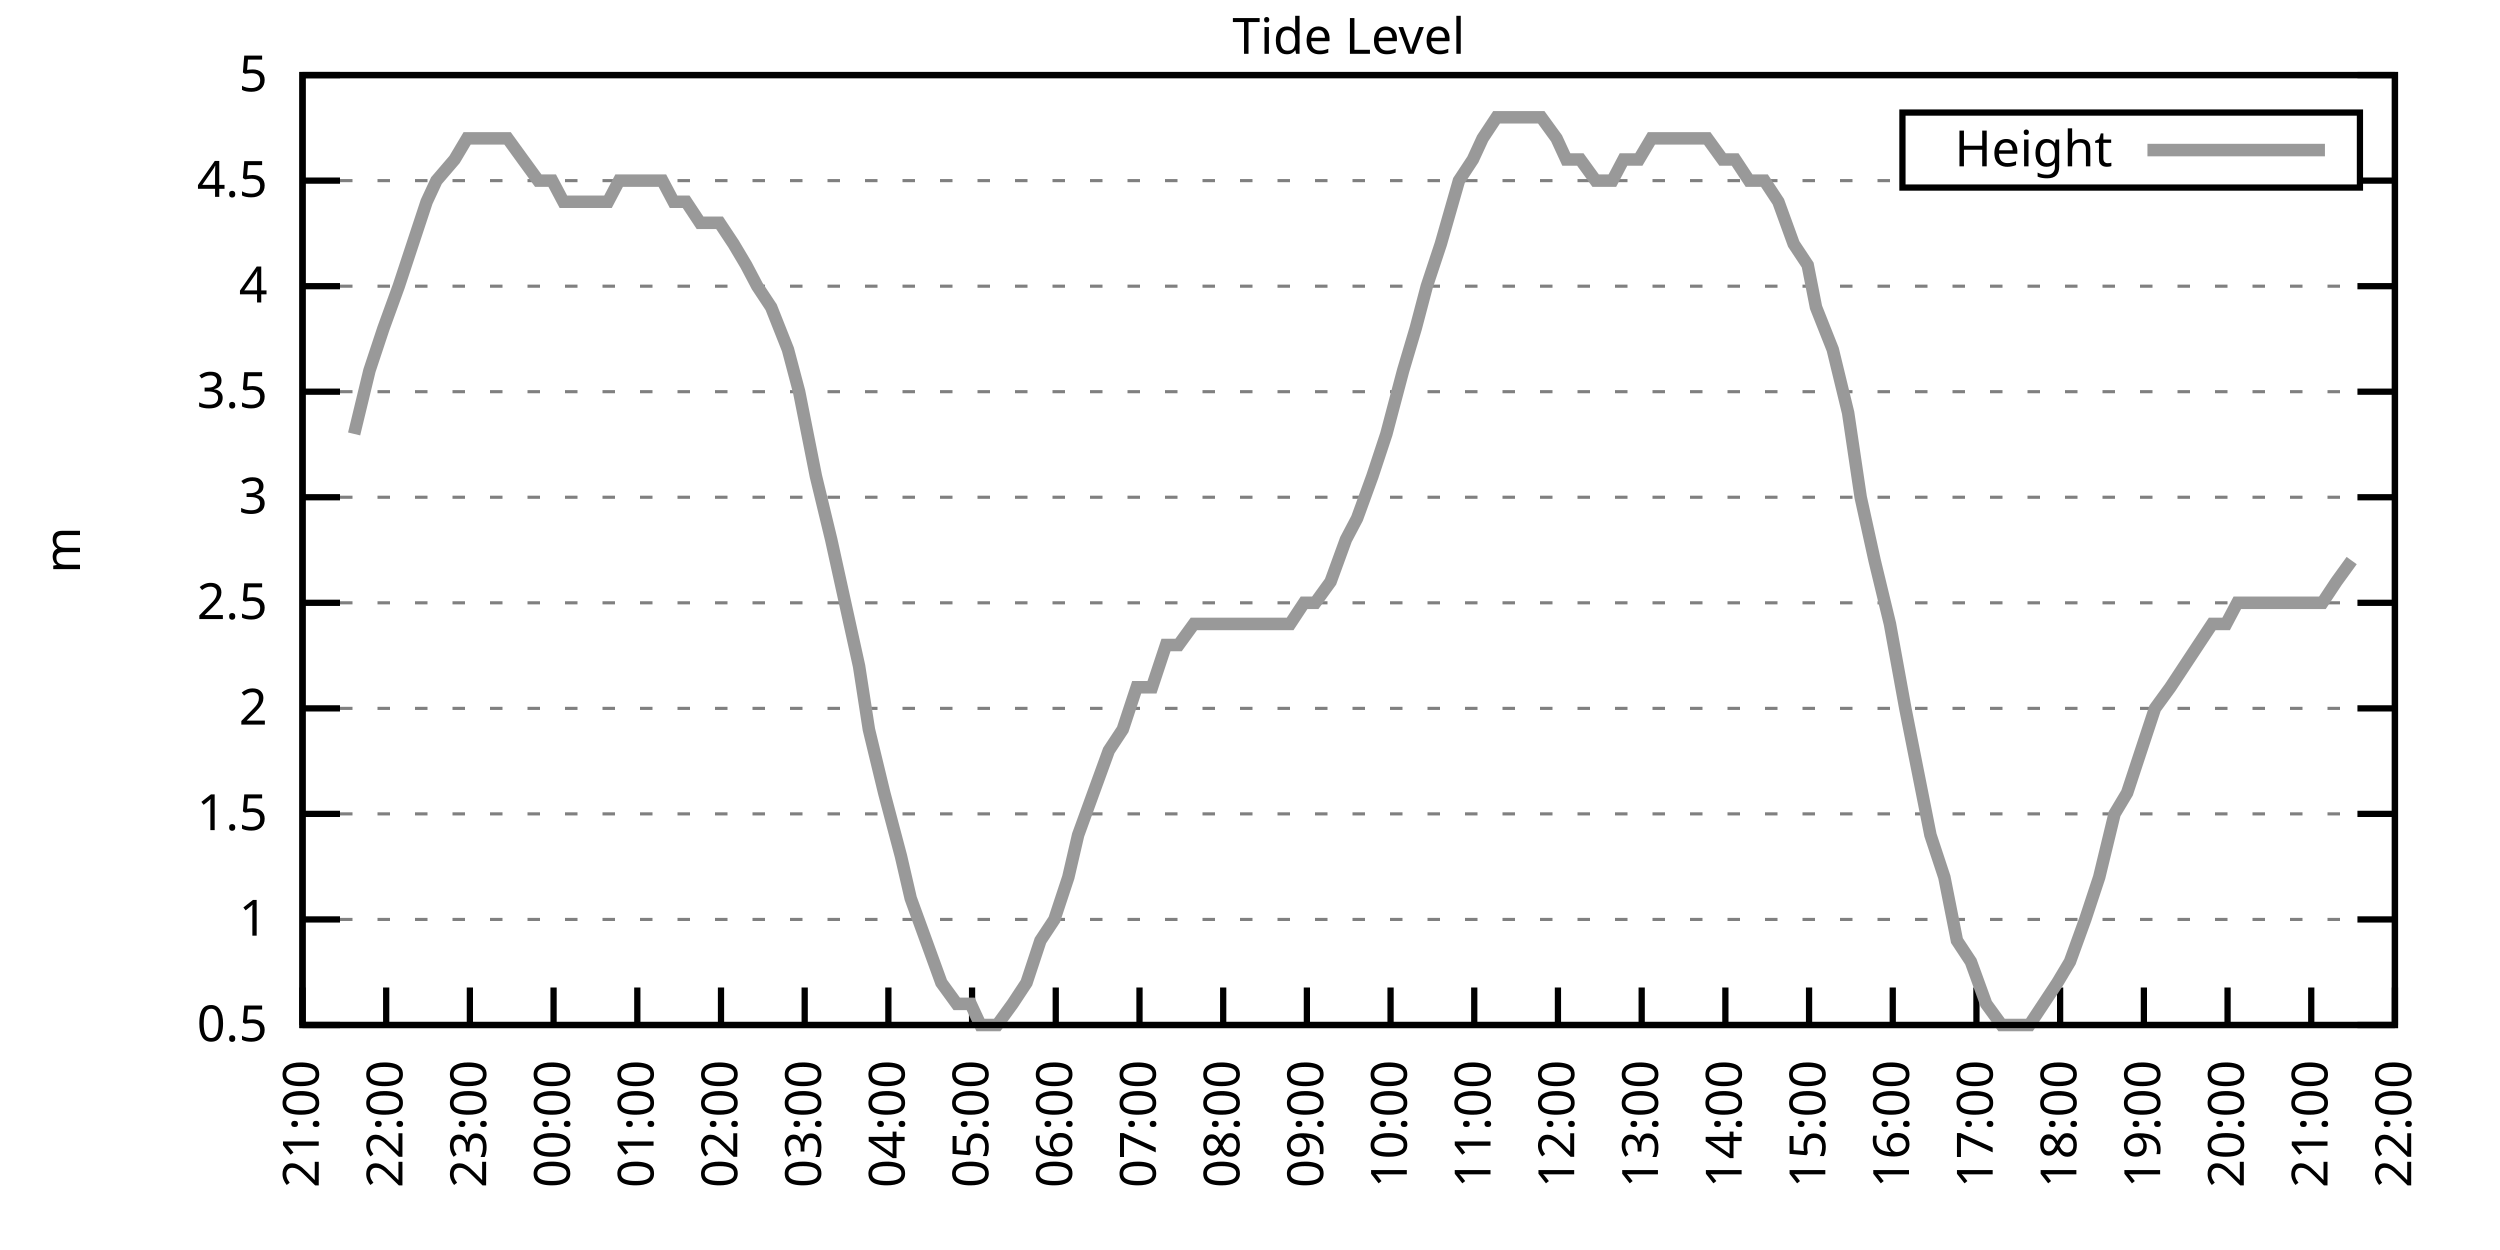
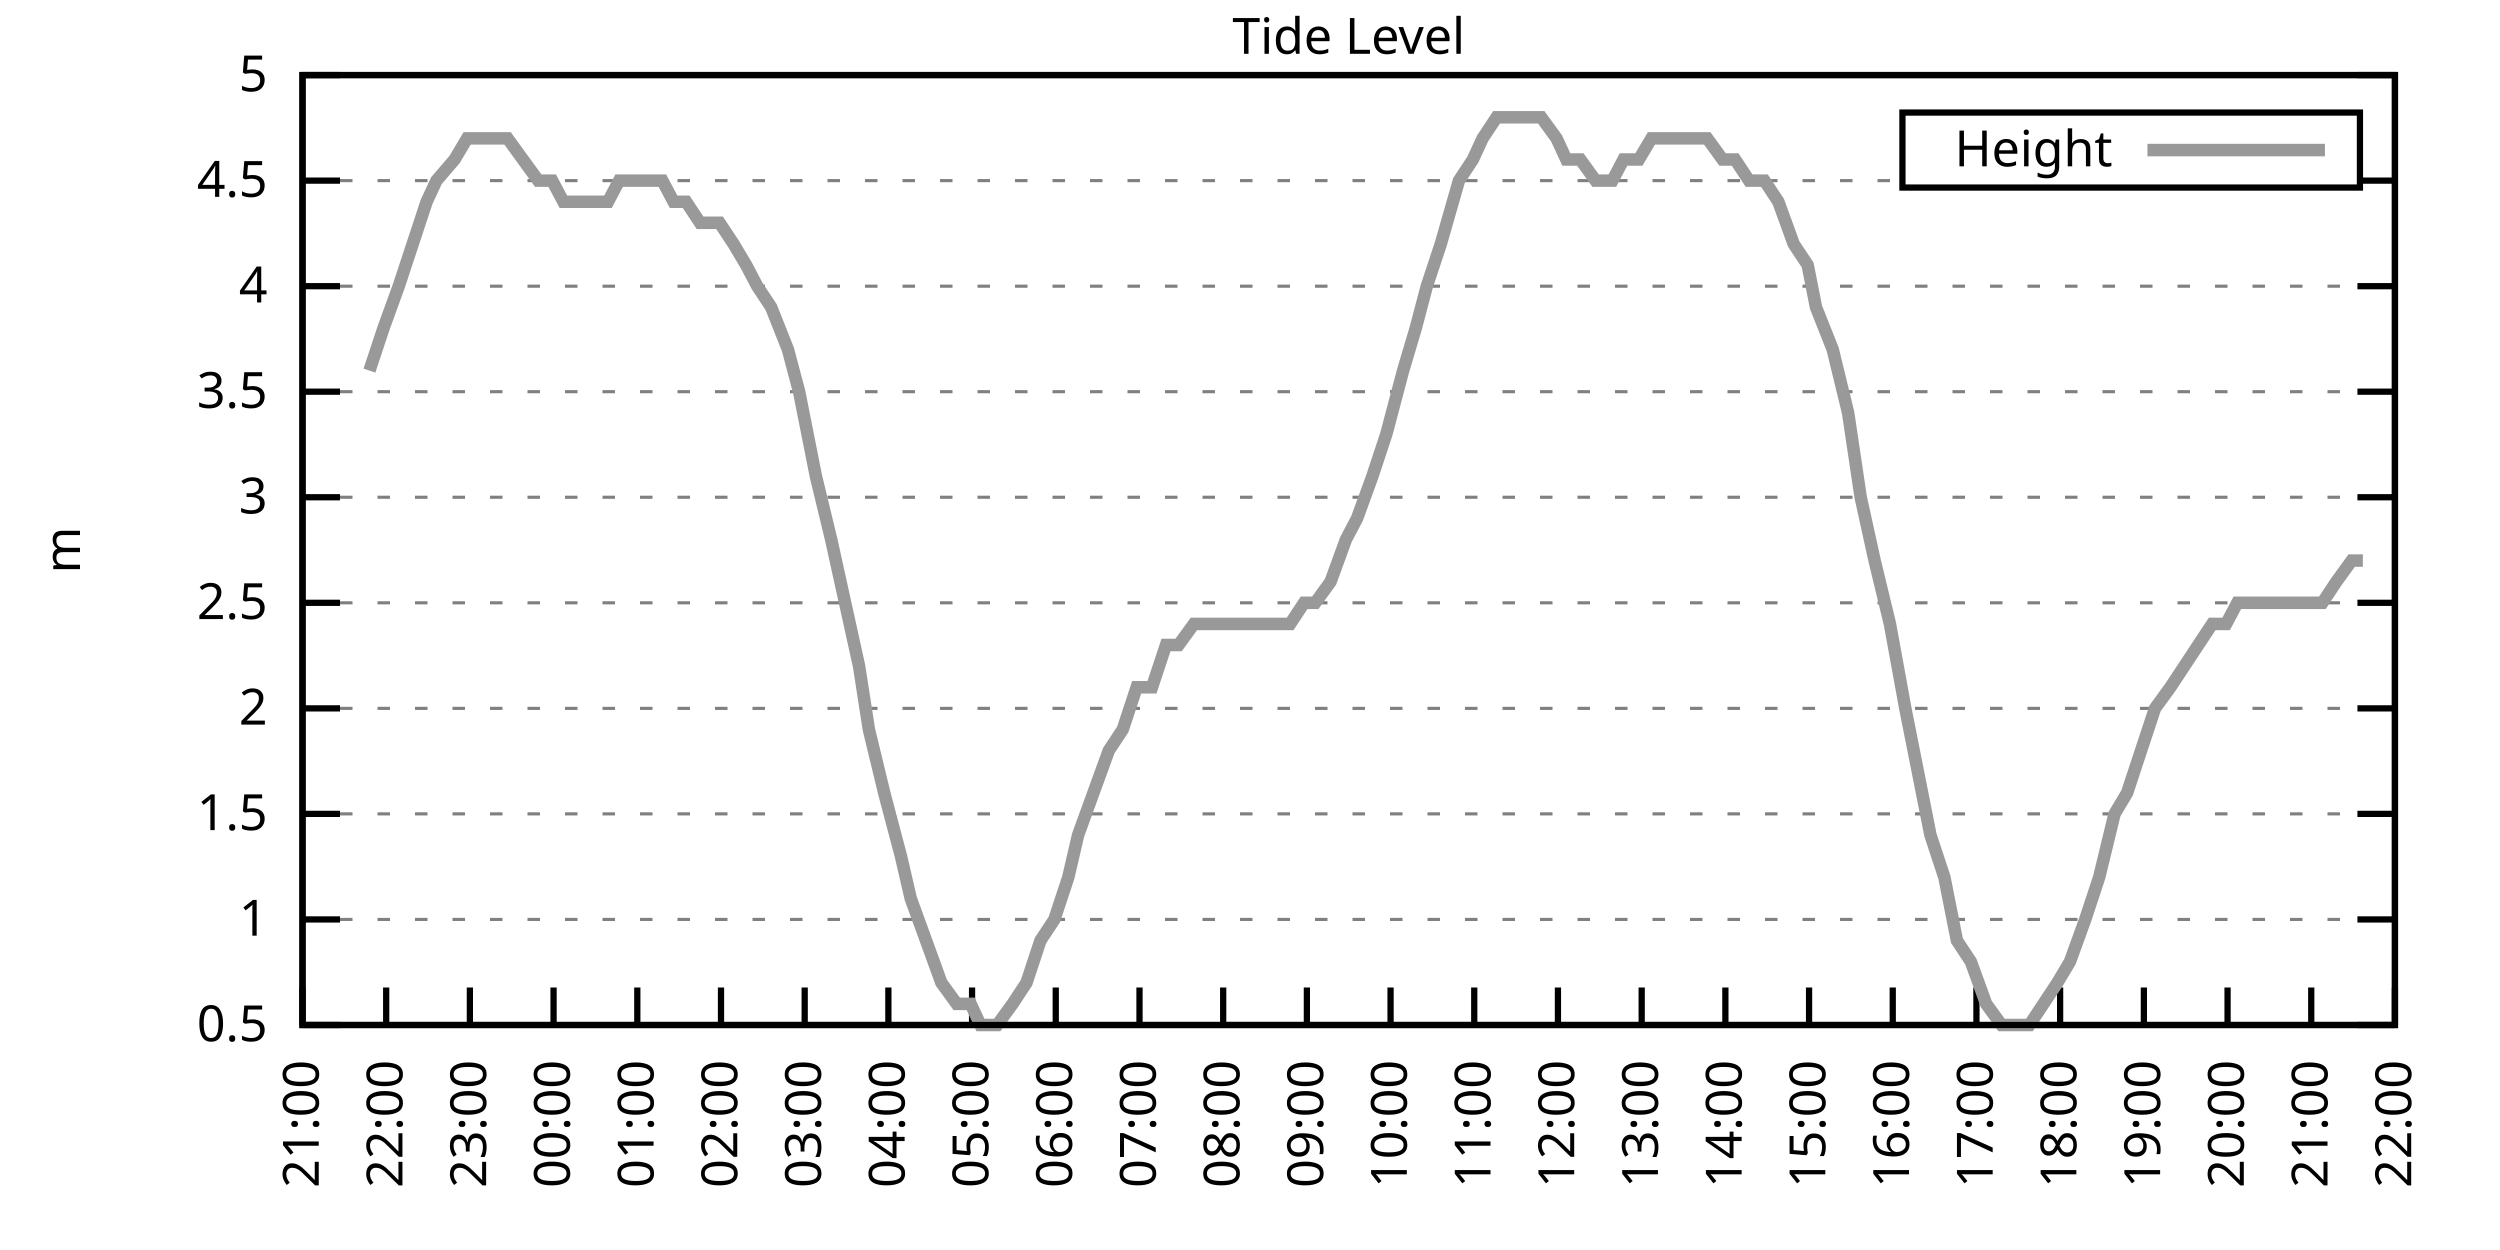
<svg xmlns="http://www.w3.org/2000/svg" xmlns:xlink="http://www.w3.org/1999/xlink" width="400" height="200" viewBox="0 0 400 200">
  <g id="gnuplot_canvas">
    <rect x="0" y="0" width="400" height="200" fill="none" />
    <defs>
      <circle id="gpDot" r="0.5" stroke-width="0.5" stroke="currentColor" />
      <path id="gpPt0" stroke-width="0.333" stroke="currentColor" d="M-1,0 h2 M0,-1 v2" />
      <path id="gpPt1" stroke-width="0.333" stroke="currentColor" d="M-1,-1 L1,1 M1,-1 L-1,1" />
      <path id="gpPt2" stroke-width="0.333" stroke="currentColor" d="M-1,0 L1,0 M0,-1 L0,1 M-1,-1 L1,1 M-1,1 L1,-1" />
      <rect id="gpPt3" stroke-width="0.333" stroke="currentColor" x="-1" y="-1" width="2" height="2" />
      <rect id="gpPt4" stroke-width="0.333" stroke="currentColor" fill="currentColor" x="-1" y="-1" width="2" height="2" />
      <circle id="gpPt5" stroke-width="0.333" stroke="currentColor" cx="0" cy="0" r="1" />
      <use xlink:href="#gpPt5" id="gpPt6" fill="currentColor" stroke="none" />
      <path id="gpPt7" stroke-width="0.333" stroke="currentColor" d="M0,-1.33 L-1.33,0.67 L1.33,0.67 z" />
      <use xlink:href="#gpPt7" id="gpPt8" fill="currentColor" stroke="none" />
      <use xlink:href="#gpPt7" id="gpPt9" stroke="currentColor" transform="rotate(180)" />
      <use xlink:href="#gpPt9" id="gpPt10" fill="currentColor" stroke="none" />
      <use xlink:href="#gpPt3" id="gpPt11" stroke="currentColor" transform="rotate(45)" />
      <use xlink:href="#gpPt11" id="gpPt12" fill="currentColor" stroke="none" />
      <path id="gpPt13" stroke-width="0.333" stroke="currentColor" d="M0,1.330 L1.265,0.411 L0.782,-1.067 L-0.782,-1.076 L-1.265,0.411 z" />
      <use xlink:href="#gpPt13" id="gpPt14" fill="currentColor" stroke="none" />
      <filter id="textbox" filterUnits="objectBoundingBox" x="0" y="0" height="1" width="1">
        <feFlood flood-color="white" flood-opacity="1" result="bgnd" />
        <feComposite in="SourceGraphic" in2="bgnd" operator="atop" />
      </filter>
      <filter id="greybox" filterUnits="objectBoundingBox" x="0" y="0" height="1" width="1">
        <feFlood flood-color="lightgrey" flood-opacity="1" result="grey" />
        <feComposite in="SourceGraphic" in2="grey" operator="atop" />
      </filter>
    </defs>
    <g fill="none" color="white" stroke="currentColor" stroke-width="1.00" stroke-linecap="butt" stroke-linejoin="miter">
</g>
    <g fill="none" color="black" stroke="currentColor" stroke-width="1.00" stroke-linecap="butt" stroke-linejoin="miter">
      <g stroke="none" shape-rendering="crispEdges">
        <polygon fill="rgb(255, 255, 255)" points="48.40,164.00 383.18,164.00 383.18,12.02 48.40,12.02 " />
      </g>
    </g>
    <g fill="none" color="black" stroke="currentColor" stroke-width="1.00" stroke-linecap="butt" stroke-linejoin="miter">
</g>
    <g fill="none" color="black" stroke="black" stroke-width="0.50" stroke-linecap="butt" stroke-linejoin="miter">
</g>
    <g fill="none" color="gray" stroke="currentColor" stroke-width="0.50" stroke-linecap="butt" stroke-linejoin="miter">
      <path stroke="gray" stroke-dasharray="2,4" class="gridline" d="M48.40,164.00 L383.19,164.00  " />
    </g>
    <g fill="none" color="gray" stroke="gray" stroke-width="1.00" stroke-linecap="butt" stroke-linejoin="miter">
</g>
    <g fill="none" color="black" stroke="currentColor" stroke-width="1.00" stroke-linecap="butt" stroke-linejoin="miter">
      <path stroke="black" d="M48.40,164.00 L54.40,164.00 M383.19,164.00 L377.19,164.00  " />
      <g transform="translate(42.80,166.60)" stroke="none" fill="black" font-family="Sans" font-size="8.00" text-anchor="end">
        <text>
          <tspan font-family="Sans"> 0.5</tspan>
        </text>
      </g>
    </g>
    <g fill="none" color="black" stroke="currentColor" stroke-width="1.00" stroke-linecap="butt" stroke-linejoin="miter">
</g>
    <g fill="none" color="black" stroke="black" stroke-width="0.50" stroke-linecap="butt" stroke-linejoin="miter">
</g>
    <g fill="none" color="gray" stroke="currentColor" stroke-width="0.50" stroke-linecap="butt" stroke-linejoin="miter">
      <path stroke="gray" stroke-dasharray="2,4" class="gridline" d="M48.40,147.11 L383.19,147.11  " />
    </g>
    <g fill="none" color="gray" stroke="gray" stroke-width="1.00" stroke-linecap="butt" stroke-linejoin="miter">
</g>
    <g fill="none" color="black" stroke="currentColor" stroke-width="1.00" stroke-linecap="butt" stroke-linejoin="miter">
      <path stroke="black" d="M48.40,147.11 L54.40,147.11 M383.19,147.11 L377.19,147.11  " />
      <g transform="translate(42.80,149.71)" stroke="none" fill="black" font-family="Sans" font-size="8.00" text-anchor="end">
        <text>
          <tspan font-family="Sans"> 1</tspan>
        </text>
      </g>
    </g>
    <g fill="none" color="black" stroke="currentColor" stroke-width="1.00" stroke-linecap="butt" stroke-linejoin="miter">
</g>
    <g fill="none" color="black" stroke="black" stroke-width="0.50" stroke-linecap="butt" stroke-linejoin="miter">
</g>
    <g fill="none" color="gray" stroke="currentColor" stroke-width="0.50" stroke-linecap="butt" stroke-linejoin="miter">
      <path stroke="gray" stroke-dasharray="2,4" class="gridline" d="M48.40,130.22 L383.19,130.22  " />
    </g>
    <g fill="none" color="gray" stroke="gray" stroke-width="1.00" stroke-linecap="butt" stroke-linejoin="miter">
</g>
    <g fill="none" color="black" stroke="currentColor" stroke-width="1.00" stroke-linecap="butt" stroke-linejoin="miter">
      <path stroke="black" d="M48.40,130.22 L54.40,130.22 M383.19,130.22 L377.19,130.22  " />
      <g transform="translate(42.80,132.82)" stroke="none" fill="black" font-family="Sans" font-size="8.00" text-anchor="end">
        <text>
          <tspan font-family="Sans"> 1.5</tspan>
        </text>
      </g>
    </g>
    <g fill="none" color="black" stroke="currentColor" stroke-width="1.00" stroke-linecap="butt" stroke-linejoin="miter">
</g>
    <g fill="none" color="black" stroke="black" stroke-width="0.50" stroke-linecap="butt" stroke-linejoin="miter">
</g>
    <g fill="none" color="gray" stroke="currentColor" stroke-width="0.50" stroke-linecap="butt" stroke-linejoin="miter">
      <path stroke="gray" stroke-dasharray="2,4" class="gridline" d="M48.40,113.34 L383.19,113.34  " />
    </g>
    <g fill="none" color="gray" stroke="gray" stroke-width="1.00" stroke-linecap="butt" stroke-linejoin="miter">
</g>
    <g fill="none" color="black" stroke="currentColor" stroke-width="1.00" stroke-linecap="butt" stroke-linejoin="miter">
      <path stroke="black" d="M48.40,113.34 L54.40,113.34 M383.19,113.34 L377.19,113.34  " />
      <g transform="translate(42.80,115.94)" stroke="none" fill="black" font-family="Sans" font-size="8.00" text-anchor="end">
        <text>
          <tspan font-family="Sans"> 2</tspan>
        </text>
      </g>
    </g>
    <g fill="none" color="black" stroke="currentColor" stroke-width="1.00" stroke-linecap="butt" stroke-linejoin="miter">
</g>
    <g fill="none" color="black" stroke="black" stroke-width="0.50" stroke-linecap="butt" stroke-linejoin="miter">
</g>
    <g fill="none" color="gray" stroke="currentColor" stroke-width="0.50" stroke-linecap="butt" stroke-linejoin="miter">
      <path stroke="gray" stroke-dasharray="2,4" class="gridline" d="M48.40,96.45 L383.19,96.45  " />
    </g>
    <g fill="none" color="gray" stroke="gray" stroke-width="1.00" stroke-linecap="butt" stroke-linejoin="miter">
</g>
    <g fill="none" color="black" stroke="currentColor" stroke-width="1.00" stroke-linecap="butt" stroke-linejoin="miter">
      <path stroke="black" d="M48.40,96.45 L54.40,96.45 M383.19,96.45 L377.19,96.45  " />
      <g transform="translate(42.80,99.05)" stroke="none" fill="black" font-family="Sans" font-size="8.00" text-anchor="end">
        <text>
          <tspan font-family="Sans"> 2.5</tspan>
        </text>
      </g>
    </g>
    <g fill="none" color="black" stroke="currentColor" stroke-width="1.00" stroke-linecap="butt" stroke-linejoin="miter">
</g>
    <g fill="none" color="black" stroke="black" stroke-width="0.50" stroke-linecap="butt" stroke-linejoin="miter">
</g>
    <g fill="none" color="gray" stroke="currentColor" stroke-width="0.50" stroke-linecap="butt" stroke-linejoin="miter">
      <path stroke="gray" stroke-dasharray="2,4" class="gridline" d="M48.40,79.56 L383.19,79.56  " />
    </g>
    <g fill="none" color="gray" stroke="gray" stroke-width="1.00" stroke-linecap="butt" stroke-linejoin="miter">
</g>
    <g fill="none" color="black" stroke="currentColor" stroke-width="1.00" stroke-linecap="butt" stroke-linejoin="miter">
      <path stroke="black" d="M48.40,79.56 L54.40,79.56 M383.19,79.56 L377.19,79.56  " />
      <g transform="translate(42.80,82.16)" stroke="none" fill="black" font-family="Sans" font-size="8.00" text-anchor="end">
        <text>
          <tspan font-family="Sans"> 3</tspan>
        </text>
      </g>
    </g>
    <g fill="none" color="black" stroke="currentColor" stroke-width="1.00" stroke-linecap="butt" stroke-linejoin="miter">
</g>
    <g fill="none" color="black" stroke="black" stroke-width="0.50" stroke-linecap="butt" stroke-linejoin="miter">
</g>
    <g fill="none" color="gray" stroke="currentColor" stroke-width="0.50" stroke-linecap="butt" stroke-linejoin="miter">
      <path stroke="gray" stroke-dasharray="2,4" class="gridline" d="M48.40,62.67 L383.19,62.67  " />
    </g>
    <g fill="none" color="gray" stroke="gray" stroke-width="1.00" stroke-linecap="butt" stroke-linejoin="miter">
</g>
    <g fill="none" color="black" stroke="currentColor" stroke-width="1.00" stroke-linecap="butt" stroke-linejoin="miter">
      <path stroke="black" d="M48.40,62.67 L54.40,62.67 M383.19,62.67 L377.19,62.67  " />
      <g transform="translate(42.80,65.27)" stroke="none" fill="black" font-family="Sans" font-size="8.00" text-anchor="end">
        <text>
          <tspan font-family="Sans"> 3.5</tspan>
        </text>
      </g>
    </g>
    <g fill="none" color="black" stroke="currentColor" stroke-width="1.00" stroke-linecap="butt" stroke-linejoin="miter">
</g>
    <g fill="none" color="black" stroke="black" stroke-width="0.50" stroke-linecap="butt" stroke-linejoin="miter">
</g>
    <g fill="none" color="gray" stroke="currentColor" stroke-width="0.50" stroke-linecap="butt" stroke-linejoin="miter">
      <path stroke="gray" stroke-dasharray="2,4" class="gridline" d="M48.40,45.79 L383.19,45.79  " />
    </g>
    <g fill="none" color="gray" stroke="gray" stroke-width="1.00" stroke-linecap="butt" stroke-linejoin="miter">
</g>
    <g fill="none" color="black" stroke="currentColor" stroke-width="1.00" stroke-linecap="butt" stroke-linejoin="miter">
      <path stroke="black" d="M48.40,45.79 L54.40,45.79 M383.19,45.79 L377.19,45.79  " />
      <g transform="translate(42.80,48.39)" stroke="none" fill="black" font-family="Sans" font-size="8.00" text-anchor="end">
        <text>
          <tspan font-family="Sans"> 4</tspan>
        </text>
      </g>
    </g>
    <g fill="none" color="black" stroke="currentColor" stroke-width="1.00" stroke-linecap="butt" stroke-linejoin="miter">
</g>
    <g fill="none" color="black" stroke="black" stroke-width="0.50" stroke-linecap="butt" stroke-linejoin="miter">
</g>
    <g fill="none" color="gray" stroke="currentColor" stroke-width="0.50" stroke-linecap="butt" stroke-linejoin="miter">
      <path stroke="gray" stroke-dasharray="2,4" class="gridline" d="M48.40,28.90 L304.39,28.90 M377.59,28.90 L383.19,28.90  " />
    </g>
    <g fill="none" color="gray" stroke="gray" stroke-width="1.00" stroke-linecap="butt" stroke-linejoin="miter">
</g>
    <g fill="none" color="black" stroke="currentColor" stroke-width="1.00" stroke-linecap="butt" stroke-linejoin="miter">
      <path stroke="black" d="M48.40,28.90 L54.40,28.90 M383.19,28.90 L377.19,28.90  " />
      <g transform="translate(42.80,31.50)" stroke="none" fill="black" font-family="Sans" font-size="8.00" text-anchor="end">
        <text>
          <tspan font-family="Sans"> 4.5</tspan>
        </text>
      </g>
    </g>
    <g fill="none" color="black" stroke="currentColor" stroke-width="1.00" stroke-linecap="butt" stroke-linejoin="miter">
</g>
    <g fill="none" color="black" stroke="black" stroke-width="0.50" stroke-linecap="butt" stroke-linejoin="miter">
</g>
    <g fill="none" color="gray" stroke="currentColor" stroke-width="0.50" stroke-linecap="butt" stroke-linejoin="miter">
      <path stroke="gray" stroke-dasharray="2,4" class="gridline" d="M48.40,12.01 L383.19,12.01  " />
    </g>
    <g fill="none" color="gray" stroke="gray" stroke-width="1.00" stroke-linecap="butt" stroke-linejoin="miter">
</g>
    <g fill="none" color="black" stroke="currentColor" stroke-width="1.00" stroke-linecap="butt" stroke-linejoin="miter">
      <path stroke="black" d="M48.40,12.01 L54.40,12.01 M383.19,12.01 L377.19,12.01  " />
      <g transform="translate(42.80,14.61)" stroke="none" fill="black" font-family="Sans" font-size="8.00" text-anchor="end">
        <text>
          <tspan font-family="Sans"> 5</tspan>
        </text>
      </g>
    </g>
    <g fill="none" color="black" stroke="currentColor" stroke-width="1.00" stroke-linecap="butt" stroke-linejoin="miter">
      <path stroke="black" d="M48.40,164.00 L48.40,158.00  " />
      <g transform="translate(51.00,169.60) rotate(270.00)" stroke="none" fill="black" font-family="Sans" font-size="8.00" text-anchor="end">
        <text>
          <tspan font-family="Sans">21:00</tspan>
        </text>
      </g>
    </g>
    <g fill="none" color="black" stroke="currentColor" stroke-width="1.00" stroke-linecap="butt" stroke-linejoin="miter">
      <path stroke="black" d="M61.79,164.00 L61.79,158.00  " />
      <g transform="translate(64.39,169.60) rotate(270.00)" stroke="none" fill="black" font-family="Sans" font-size="8.00" text-anchor="end">
        <text>
          <tspan font-family="Sans">22:00</tspan>
        </text>
      </g>
    </g>
    <g fill="none" color="black" stroke="currentColor" stroke-width="1.00" stroke-linecap="butt" stroke-linejoin="miter">
      <path stroke="black" d="M75.18,164.00 L75.18,158.00  " />
      <g transform="translate(77.78,169.60) rotate(270.00)" stroke="none" fill="black" font-family="Sans" font-size="8.00" text-anchor="end">
        <text>
          <tspan font-family="Sans">23:00</tspan>
        </text>
      </g>
    </g>
    <g fill="none" color="black" stroke="currentColor" stroke-width="1.00" stroke-linecap="butt" stroke-linejoin="miter">
      <path stroke="black" d="M88.57,164.00 L88.57,158.00  " />
      <g transform="translate(91.17,169.60) rotate(270.00)" stroke="none" fill="black" font-family="Sans" font-size="8.00" text-anchor="end">
        <text>
          <tspan font-family="Sans">00:00</tspan>
        </text>
      </g>
    </g>
    <g fill="none" color="black" stroke="currentColor" stroke-width="1.00" stroke-linecap="butt" stroke-linejoin="miter">
      <path stroke="black" d="M101.97,164.00 L101.97,158.00  " />
      <g transform="translate(104.57,169.60) rotate(270.00)" stroke="none" fill="black" font-family="Sans" font-size="8.00" text-anchor="end">
        <text>
          <tspan font-family="Sans">01:00</tspan>
        </text>
      </g>
    </g>
    <g fill="none" color="black" stroke="currentColor" stroke-width="1.00" stroke-linecap="butt" stroke-linejoin="miter">
      <path stroke="black" d="M115.36,164.00 L115.36,158.00  " />
      <g transform="translate(117.96,169.60) rotate(270.00)" stroke="none" fill="black" font-family="Sans" font-size="8.00" text-anchor="end">
        <text>
          <tspan font-family="Sans">02:00</tspan>
        </text>
      </g>
    </g>
    <g fill="none" color="black" stroke="currentColor" stroke-width="1.00" stroke-linecap="butt" stroke-linejoin="miter">
      <path stroke="black" d="M128.75,164.00 L128.75,158.00  " />
      <g transform="translate(131.35,169.60) rotate(270.00)" stroke="none" fill="black" font-family="Sans" font-size="8.00" text-anchor="end">
        <text>
          <tspan font-family="Sans">03:00</tspan>
        </text>
      </g>
    </g>
    <g fill="none" color="black" stroke="currentColor" stroke-width="1.00" stroke-linecap="butt" stroke-linejoin="miter">
      <path stroke="black" d="M142.14,164.00 L142.14,158.00  " />
      <g transform="translate(144.74,169.60) rotate(270.00)" stroke="none" fill="black" font-family="Sans" font-size="8.00" text-anchor="end">
        <text>
          <tspan font-family="Sans">04:00</tspan>
        </text>
      </g>
    </g>
    <g fill="none" color="black" stroke="currentColor" stroke-width="1.00" stroke-linecap="butt" stroke-linejoin="miter">
      <path stroke="black" d="M155.53,164.00 L155.53,158.00  " />
      <g transform="translate(158.13,169.60) rotate(270.00)" stroke="none" fill="black" font-family="Sans" font-size="8.00" text-anchor="end">
        <text>
          <tspan font-family="Sans">05:00</tspan>
        </text>
      </g>
    </g>
    <g fill="none" color="black" stroke="currentColor" stroke-width="1.00" stroke-linecap="butt" stroke-linejoin="miter">
      <path stroke="black" d="M168.92,164.00 L168.92,158.00  " />
      <g transform="translate(171.52,169.60) rotate(270.00)" stroke="none" fill="black" font-family="Sans" font-size="8.00" text-anchor="end">
        <text>
          <tspan font-family="Sans">06:00</tspan>
        </text>
      </g>
    </g>
    <g fill="none" color="black" stroke="currentColor" stroke-width="1.00" stroke-linecap="butt" stroke-linejoin="miter">
      <path stroke="black" d="M182.32,164.00 L182.32,158.00  " />
      <g transform="translate(184.92,169.60) rotate(270.00)" stroke="none" fill="black" font-family="Sans" font-size="8.00" text-anchor="end">
        <text>
          <tspan font-family="Sans">07:00</tspan>
        </text>
      </g>
    </g>
    <g fill="none" color="black" stroke="currentColor" stroke-width="1.00" stroke-linecap="butt" stroke-linejoin="miter">
      <path stroke="black" d="M195.71,164.00 L195.71,158.00  " />
      <g transform="translate(198.31,169.60) rotate(270.00)" stroke="none" fill="black" font-family="Sans" font-size="8.00" text-anchor="end">
        <text>
          <tspan font-family="Sans">08:00</tspan>
        </text>
      </g>
    </g>
    <g fill="none" color="black" stroke="currentColor" stroke-width="1.00" stroke-linecap="butt" stroke-linejoin="miter">
      <path stroke="black" d="M209.10,164.00 L209.10,158.00  " />
      <g transform="translate(211.70,169.60) rotate(270.00)" stroke="none" fill="black" font-family="Sans" font-size="8.00" text-anchor="end">
        <text>
          <tspan font-family="Sans">09:00</tspan>
        </text>
      </g>
    </g>
    <g fill="none" color="black" stroke="currentColor" stroke-width="1.00" stroke-linecap="butt" stroke-linejoin="miter">
      <path stroke="black" d="M222.49,164.00 L222.49,158.00  " />
      <g transform="translate(225.09,169.60) rotate(270.00)" stroke="none" fill="black" font-family="Sans" font-size="8.00" text-anchor="end">
        <text>
          <tspan font-family="Sans">10:00</tspan>
        </text>
      </g>
    </g>
    <g fill="none" color="black" stroke="currentColor" stroke-width="1.00" stroke-linecap="butt" stroke-linejoin="miter">
      <path stroke="black" d="M235.88,164.00 L235.88,158.00  " />
      <g transform="translate(238.48,169.60) rotate(270.00)" stroke="none" fill="black" font-family="Sans" font-size="8.00" text-anchor="end">
        <text>
          <tspan font-family="Sans">11:00</tspan>
        </text>
      </g>
    </g>
    <g fill="none" color="black" stroke="currentColor" stroke-width="1.00" stroke-linecap="butt" stroke-linejoin="miter">
      <path stroke="black" d="M249.27,164.00 L249.27,158.00  " />
      <g transform="translate(251.87,169.60) rotate(270.00)" stroke="none" fill="black" font-family="Sans" font-size="8.00" text-anchor="end">
        <text>
          <tspan font-family="Sans">12:00</tspan>
        </text>
      </g>
    </g>
    <g fill="none" color="black" stroke="currentColor" stroke-width="1.00" stroke-linecap="butt" stroke-linejoin="miter">
      <path stroke="black" d="M262.67,164.00 L262.67,158.00  " />
      <g transform="translate(265.27,169.60) rotate(270.00)" stroke="none" fill="black" font-family="Sans" font-size="8.00" text-anchor="end">
        <text>
          <tspan font-family="Sans">13:00</tspan>
        </text>
      </g>
    </g>
    <g fill="none" color="black" stroke="currentColor" stroke-width="1.00" stroke-linecap="butt" stroke-linejoin="miter">
      <path stroke="black" d="M276.06,164.00 L276.06,158.00  " />
      <g transform="translate(278.66,169.60) rotate(270.00)" stroke="none" fill="black" font-family="Sans" font-size="8.00" text-anchor="end">
        <text>
          <tspan font-family="Sans">14:00</tspan>
        </text>
      </g>
    </g>
    <g fill="none" color="black" stroke="currentColor" stroke-width="1.00" stroke-linecap="butt" stroke-linejoin="miter">
      <path stroke="black" d="M289.45,164.00 L289.45,158.00  " />
      <g transform="translate(292.05,169.60) rotate(270.00)" stroke="none" fill="black" font-family="Sans" font-size="8.00" text-anchor="end">
        <text>
          <tspan font-family="Sans">15:00</tspan>
        </text>
      </g>
    </g>
    <g fill="none" color="black" stroke="currentColor" stroke-width="1.00" stroke-linecap="butt" stroke-linejoin="miter">
      <path stroke="black" d="M302.84,164.00 L302.84,158.00  " />
      <g transform="translate(305.44,169.60) rotate(270.00)" stroke="none" fill="black" font-family="Sans" font-size="8.00" text-anchor="end">
        <text>
          <tspan font-family="Sans">16:00</tspan>
        </text>
      </g>
    </g>
    <g fill="none" color="black" stroke="currentColor" stroke-width="1.00" stroke-linecap="butt" stroke-linejoin="miter">
      <path stroke="black" d="M316.23,164.00 L316.23,158.00  " />
      <g transform="translate(318.83,169.60) rotate(270.00)" stroke="none" fill="black" font-family="Sans" font-size="8.00" text-anchor="end">
        <text>
          <tspan font-family="Sans">17:00</tspan>
        </text>
      </g>
    </g>
    <g fill="none" color="black" stroke="currentColor" stroke-width="1.00" stroke-linecap="butt" stroke-linejoin="miter">
      <path stroke="black" d="M329.62,164.00 L329.62,158.00  " />
      <g transform="translate(332.22,169.60) rotate(270.00)" stroke="none" fill="black" font-family="Sans" font-size="8.00" text-anchor="end">
        <text>
          <tspan font-family="Sans">18:00</tspan>
        </text>
      </g>
    </g>
    <g fill="none" color="black" stroke="currentColor" stroke-width="1.00" stroke-linecap="butt" stroke-linejoin="miter">
      <path stroke="black" d="M343.02,164.00 L343.02,158.00  " />
      <g transform="translate(345.62,169.60) rotate(270.00)" stroke="none" fill="black" font-family="Sans" font-size="8.00" text-anchor="end">
        <text>
          <tspan font-family="Sans">19:00</tspan>
        </text>
      </g>
    </g>
    <g fill="none" color="black" stroke="currentColor" stroke-width="1.00" stroke-linecap="butt" stroke-linejoin="miter">
      <path stroke="black" d="M356.41,164.00 L356.41,158.00  " />
      <g transform="translate(359.01,169.60) rotate(270.00)" stroke="none" fill="black" font-family="Sans" font-size="8.00" text-anchor="end">
        <text>
          <tspan font-family="Sans">20:00</tspan>
        </text>
      </g>
    </g>
    <g fill="none" color="black" stroke="currentColor" stroke-width="1.00" stroke-linecap="butt" stroke-linejoin="miter">
      <path stroke="black" d="M369.80,164.00 L369.80,158.00  " />
      <g transform="translate(372.40,169.60) rotate(270.00)" stroke="none" fill="black" font-family="Sans" font-size="8.00" text-anchor="end">
        <text>
          <tspan font-family="Sans">21:00</tspan>
        </text>
      </g>
    </g>
    <g fill="none" color="black" stroke="currentColor" stroke-width="1.00" stroke-linecap="butt" stroke-linejoin="miter">
      <path stroke="black" d="M383.19,164.00 L383.19,158.00  " />
      <g transform="translate(385.79,169.60) rotate(270.00)" stroke="none" fill="black" font-family="Sans" font-size="8.00" text-anchor="end">
        <text>
          <tspan font-family="Sans">22:00</tspan>
        </text>
      </g>
    </g>
    <g fill="none" color="black" stroke="currentColor" stroke-width="1.00" stroke-linecap="butt" stroke-linejoin="miter">
</g>
    <g fill="none" color="black" stroke="currentColor" stroke-width="1.00" stroke-linecap="butt" stroke-linejoin="miter">
      <path stroke="black" d="M48.40,12.01 L48.40,164.00 L383.19,164.00 L383.19,12.01 L48.40,12.01 Z  " />
    </g>
    <g fill="none" color="black" stroke="currentColor" stroke-width="1.00" stroke-linecap="butt" stroke-linejoin="miter">
</g>
    <g fill="none" color="black" stroke="currentColor" stroke-width="1.00" stroke-linecap="butt" stroke-linejoin="miter">
      <path stroke="black" d="M304.39,30.01 L304.39,18.01 L377.59,18.01 L377.59,30.01 L304.39,30.01 Z  " />
    </g>
    <g id="Tide_level_plot_1">
      <g fill="none" color="white" stroke="black" stroke-width="2.00" stroke-linecap="butt" stroke-linejoin="miter">
</g>
      <g fill="none" color="black" stroke="currentColor" stroke-width="2.00" stroke-linecap="butt" stroke-linejoin="miter">
        <g transform="translate(337.99,26.61)" stroke="none" fill="black" font-family="Sans" font-size="8.00" text-anchor="end">
          <text>
            <tspan font-family="Sans">Height</tspan>
          </text>
        </g>
      </g>
      <g fill="none" color="black" stroke="currentColor" stroke-width="2.00" stroke-linecap="butt" stroke-linejoin="miter">
-         <path stroke="rgb(153, 153, 153)" d="M343.59,24.01 L371.99,24.01 M56.66,69.43 L59.11,59.30 L61.35,52.54 L63.80,45.79 L66.03,39.03 L68.26,32.28   L69.83,28.90 L72.73,25.52 L74.74,22.14 L76.52,22.14 L78.98,22.14 L81.21,22.14 L83.66,25.52 L86.12,28.90   L88.35,28.90 L90.14,32.28 L92.82,32.28 L95.05,32.28 L97.28,32.28 L99.06,28.90 L101.52,28.90 L103.98,28.90   L105.98,28.90 L107.77,32.28 L109.78,32.28 L112.01,35.65 L115.13,35.65 L117.37,39.03 L119.38,42.41 L121.16,45.79   L123.39,49.16 L126.07,55.92 L127.86,62.67 L130.54,76.18 L132.99,86.32 L135.22,96.45 L137.45,106.58 L139.02,116.71   L141.47,126.85 L144.15,136.98 L145.71,143.73 L148.17,150.49 L150.62,157.24 L153.08,160.62 L155.31,160.62 L156.87,164.00   L159.55,164.00 L162.01,160.62 L164.24,157.24 L166.47,150.49 L168.70,147.11 L170.93,140.36 L172.50,133.60 L174.95,126.85   L177.41,120.09 L179.64,116.71 L181.87,109.96 L184.32,109.96 L186.56,103.20 L188.57,103.20 L191.02,99.83 L193.25,99.83   L195.48,99.83 L197.05,99.83 L199.73,99.83 L201.96,99.83 L204.19,99.83 L206.42,99.83 L208.65,96.45 L210.44,96.45   L212.89,93.07 L215.35,86.32 L217.13,82.94 L219.59,76.18 L221.82,69.43 L224.50,59.30 L226.51,52.54 L228.29,45.79   L230.53,39.03 L233.43,28.90 L235.66,25.52 L237.22,22.14 L239.45,18.77 L241.69,18.77 L244.14,18.77 L246.60,18.77   L249.05,22.14 L250.61,25.52 L252.85,25.52 L255.30,28.90 L257.98,28.90 L259.76,25.52 L262.22,25.52 L264.23,22.14   L266.91,22.14 L268.69,22.14 L271.15,22.14 L273.16,22.14 L275.61,25.52 L277.62,25.52 L279.85,28.90 L282.31,28.90   L284.54,32.28 L286.99,39.03 L289.23,42.41 L290.56,49.16 L293.24,55.92 L295.70,66.05 L297.71,79.56 L299.94,89.69   L302.39,99.83 L304.85,113.34 L306.86,123.47 L308.87,133.60 L311.10,140.36 L313.11,150.49 L315.34,153.87 L317.79,160.62   L320.25,164.00 L322.70,164.00 L324.71,164.00 L326.95,160.62 L329.18,157.24 L331.19,153.87 L333.64,147.11 L335.87,140.36   L338.33,130.22 L340.34,126.85 L342.57,120.09 L344.80,113.34 L347.26,109.96 L349.49,106.58 L351.72,103.20 L353.95,99.83   L356.18,99.83 L357.97,96.45 L360.42,96.45 L362.88,96.45 L365.11,96.45 L366.67,96.45 L368.91,96.45 L371.58,96.45   L373.82,93.07 L376.27,89.69  " />
+         <path stroke="rgb(153, 153, 153)" d="M343.59,24.01 L371.99,24.01 M59.11,59.30 L61.35,52.54 L63.80,45.79 L66.03,39.03 L68.26,32.28 L69.83,28.90   L72.73,25.52 L74.74,22.14 L76.52,22.14 L78.98,22.14 L81.21,22.14 L83.66,25.52 L86.12,28.90 L88.35,28.90   L90.14,32.28 L92.82,32.28 L95.05,32.28 L97.28,32.28 L99.06,28.90 L101.52,28.90 L103.98,28.90 L105.98,28.90   L107.77,32.28 L109.78,32.28 L112.01,35.65 L115.13,35.65 L117.37,39.03 L119.38,42.41 L121.16,45.79 L123.39,49.16   L126.07,55.92 L127.86,62.67 L130.54,76.18 L132.99,86.32 L135.22,96.45 L137.45,106.58 L139.02,116.71 L141.47,126.85   L144.15,136.98 L145.71,143.73 L148.17,150.49 L150.62,157.24 L153.08,160.62 L155.31,160.62 L156.87,164.00 L159.55,164.00   L162.01,160.62 L164.24,157.24 L166.47,150.49 L168.70,147.11 L170.93,140.36 L172.50,133.60 L174.95,126.85 L177.41,120.09   L179.64,116.71 L181.87,109.96 L184.32,109.96 L186.56,103.20 L188.57,103.20 L191.02,99.83 L193.25,99.83 L195.48,99.83   L197.05,99.83 L199.73,99.83 L201.96,99.83 L204.19,99.83 L206.42,99.83 L208.65,96.45 L210.44,96.45 L212.89,93.07   L215.35,86.32 L217.13,82.94 L219.59,76.18 L221.82,69.43 L224.50,59.30 L226.51,52.54 L228.29,45.79 L230.53,39.03   L233.43,28.90 L235.66,25.52 L237.22,22.14 L239.45,18.77 L241.69,18.77 L244.14,18.77 L246.60,18.77 L249.05,22.14   L250.61,25.52 L252.85,25.52 L255.30,28.90 L257.98,28.90 L259.76,25.52 L262.22,25.52 L264.23,22.14 L266.91,22.14   L268.69,22.14 L271.15,22.14 L273.16,22.14 L275.61,25.52 L277.62,25.52 L279.85,28.90 L282.31,28.90 L284.54,32.28   L286.99,39.03 L289.23,42.41 L290.56,49.16 L293.24,55.92 L295.70,66.05 L297.71,79.56 L299.94,89.69 L302.39,99.83   L304.85,113.34 L306.86,123.47 L308.87,133.60 L311.10,140.36 L313.11,150.49 L315.34,153.87 L317.79,160.62 L320.25,164.00   L322.70,164.00 L324.71,164.00 L326.95,160.62 L329.18,157.24 L331.19,153.87 L333.64,147.11 L335.87,140.36 L338.33,130.22   L340.34,126.85 L342.57,120.09 L344.80,113.34 L347.26,109.96 L349.49,106.58 L351.72,103.20 L353.95,99.83 L356.18,99.83   L357.97,96.45 L360.42,96.45 L362.88,96.45 L365.11,96.45 L366.67,96.45 L368.91,96.45 L371.58,96.45 L373.82,93.07   L376.27,89.69 L378.06,89.69  " />
      </g>
    </g>
    <g fill="none" color="black" stroke="currentColor" stroke-width="2.00" stroke-linecap="butt" stroke-linejoin="miter">
</g>
    <g fill="none" color="black" stroke="black" stroke-width="1.00" stroke-linecap="butt" stroke-linejoin="miter">
</g>
    <g fill="none" color="black" stroke="currentColor" stroke-width="1.00" stroke-linecap="butt" stroke-linejoin="miter">
      <path stroke="black" d="M48.40,12.01 L48.40,164.00 L383.19,164.00 L383.19,12.01 L48.40,12.01 Z  " />
      <g transform="translate(12.80,88.01) rotate(270.00)" stroke="none" fill="black" font-family="Sans" font-size="8.00" text-anchor="middle">
        <text>
          <tspan font-family="Sans">m</tspan>
        </text>
      </g>
    </g>
    <g fill="none" color="black" stroke="currentColor" stroke-width="1.00" stroke-linecap="butt" stroke-linejoin="miter">
</g>
    <g fill="none" color="black" stroke="currentColor" stroke-width="1.00" stroke-linecap="butt" stroke-linejoin="miter">
      <g transform="translate(215.79,8.61)" stroke="none" fill="black" font-family="Sans" font-size="8.00" text-anchor="middle">
        <text>
          <tspan font-family="Sans">Tide Level</tspan>
        </text>
      </g>
    </g>
    <g fill="none" color="black" stroke="currentColor" stroke-width="1.00" stroke-linecap="butt" stroke-linejoin="miter">
</g>
  </g>
</svg>
